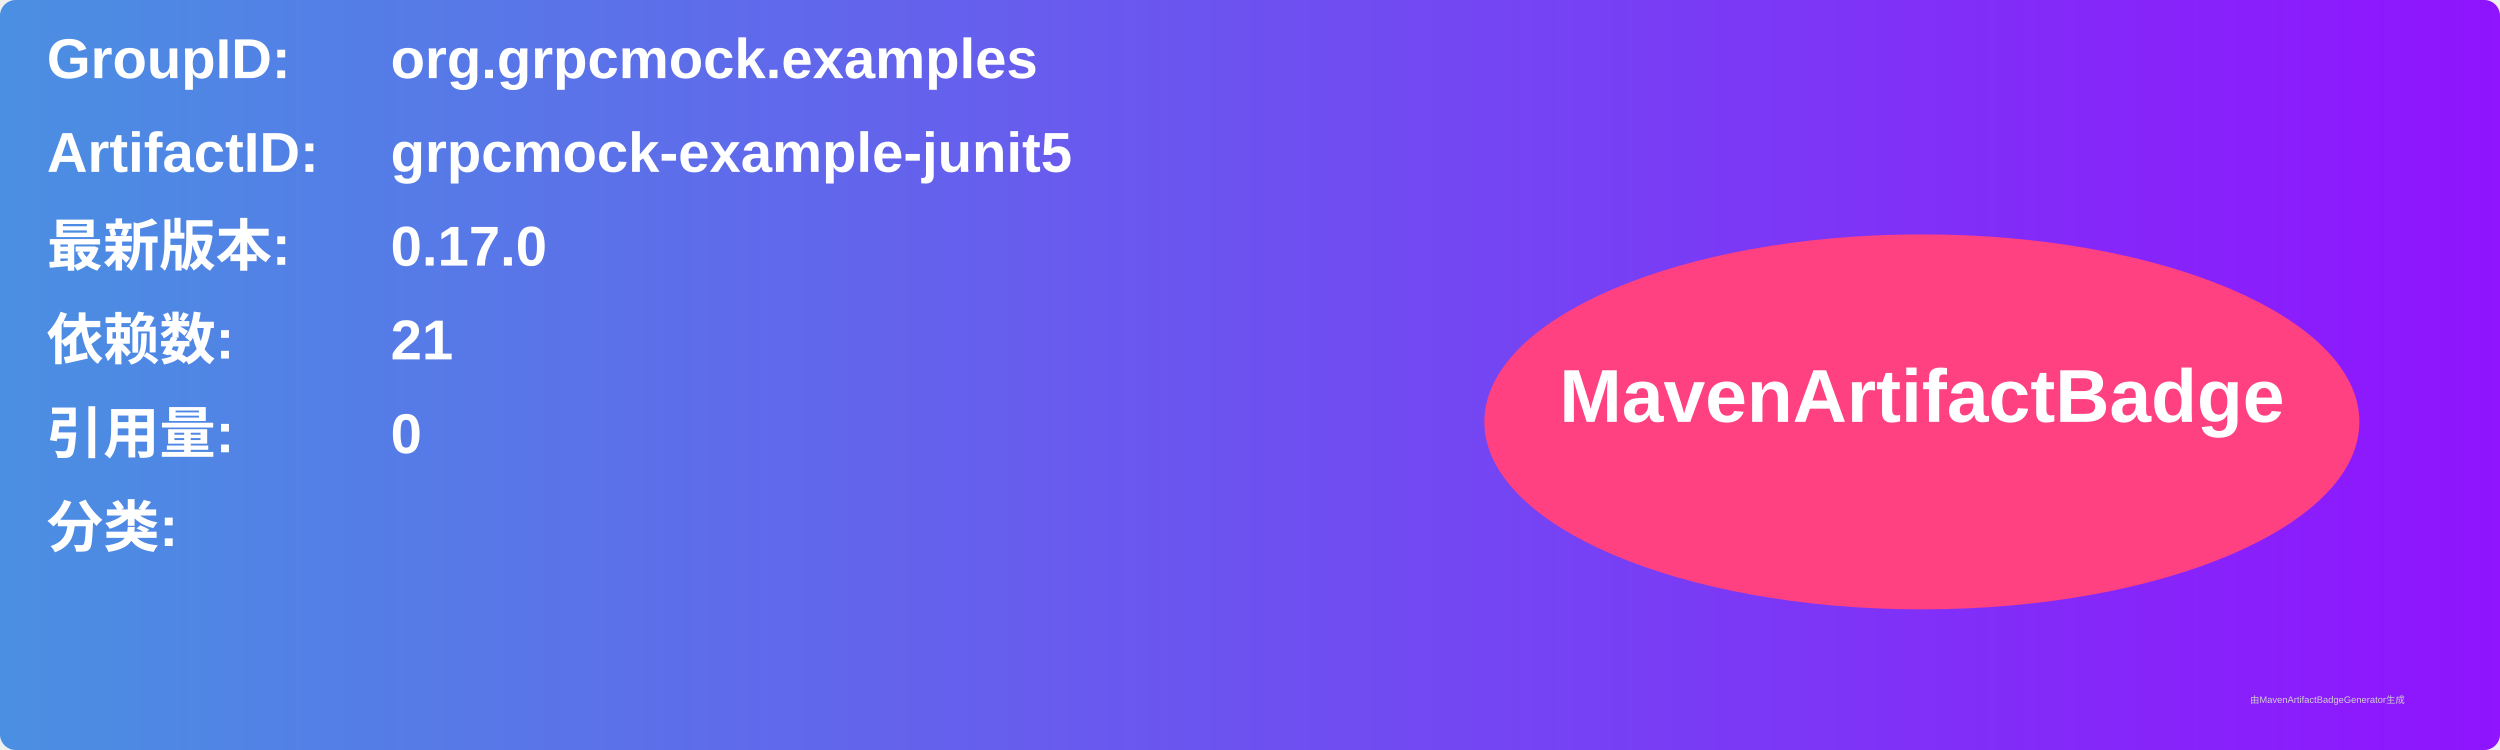
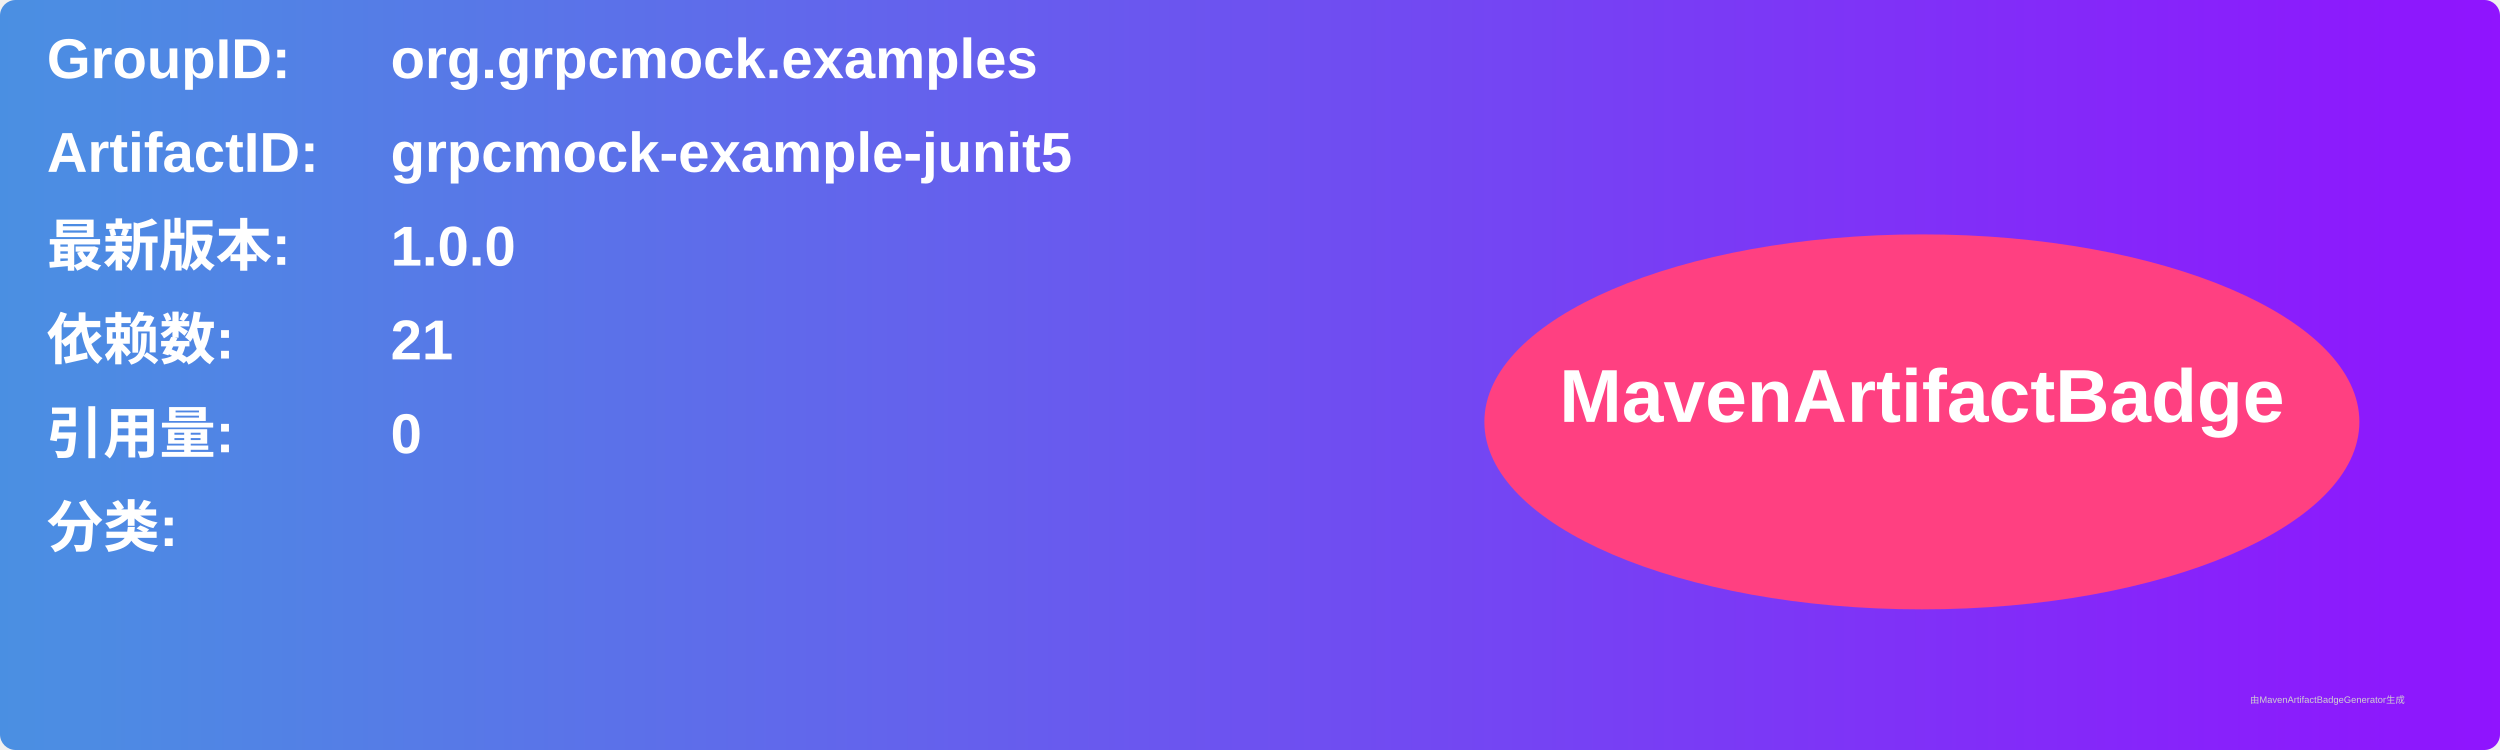
<svg xmlns="http://www.w3.org/2000/svg" width="800" height="240" viewBox="0 0 800 240">
  <linearGradient id="grad" x1="0%" y1="0%" x2="100%" y2="0%">
    <stop offset="0%" stop-color="#4a90e2" />
    <stop offset="100%" stop-color="#9013fe" />
  </linearGradient>
  <rect width="100%" height="100%" rx="5" ry="5" fill="url(#grad)" />
  <g transform="translate(15, 15)">
    <text x="0" y="10" font-family="Arial" font-size="18" fill="white" font-weight="bold" width="260">GroupID:</text>
    <text x="110" y="10" font-family="Arial" font-size="18" fill="white" font-weight="bold" width="460">org.grpcmock.examples</text>
    <text x="0" y="40" font-family="Arial" font-size="18" fill="white" font-weight="bold" width="260">ArtifactID:</text>
    <text x="110" y="40" font-family="Arial" font-size="18" fill="white" font-weight="bold" width="460">grpcmock-example-junit5</text>
    <text x="0" y="70" font-family="Arial" font-size="18" fill="white" font-weight="bold">最新版本:</text>
    <text x="110" y="70" font-family="Arial" font-size="18" fill="white" font-weight="bold">
-       <tspan font-weight="bold">0.17.0</tspan>
+       <tspan font-weight="bold">1.0.0</tspan>
    </text>
    <text x="0" y="100" font-family="Arial" font-size="18" fill="white" font-weight="bold">依赖数: </text>
    <text x="110" y="100" font-family="Arial" font-size="18" fill="white">
      <tspan font-weight="bold">21</tspan>
    </text>
    <text x="0" y="130" font-family="Arial" font-size="18" fill="white" font-weight="bold">引用量: </text>
    <text x="110" y="130" font-family="Arial" font-size="18" fill="white">
      <tspan font-weight="bold">0</tspan>
    </text>
    <text x="0" y="160" font-family="Arial" font-size="18" fill="white" font-weight="bold">分类:</text>
    <text x="10" y="190" font-family="Arial" font-size="10" fill="white">
      <tspan font-weight="bold" />
    </text>
    <ellipse cx="600" cy="120" rx="140" ry="60" fill="#ff4081" />
    <text x="600" y="120" text-anchor="middle" font-family="Arial" font-size="24" fill="white" font-weight="bold">MavenArtifactBadge</text>
  </g>
  <text x="720" y="225" font-family="Arial" font-size="3" fill="#d0d0d0">由MavenArtifactBadgeGenerator生成</text>
</svg>
